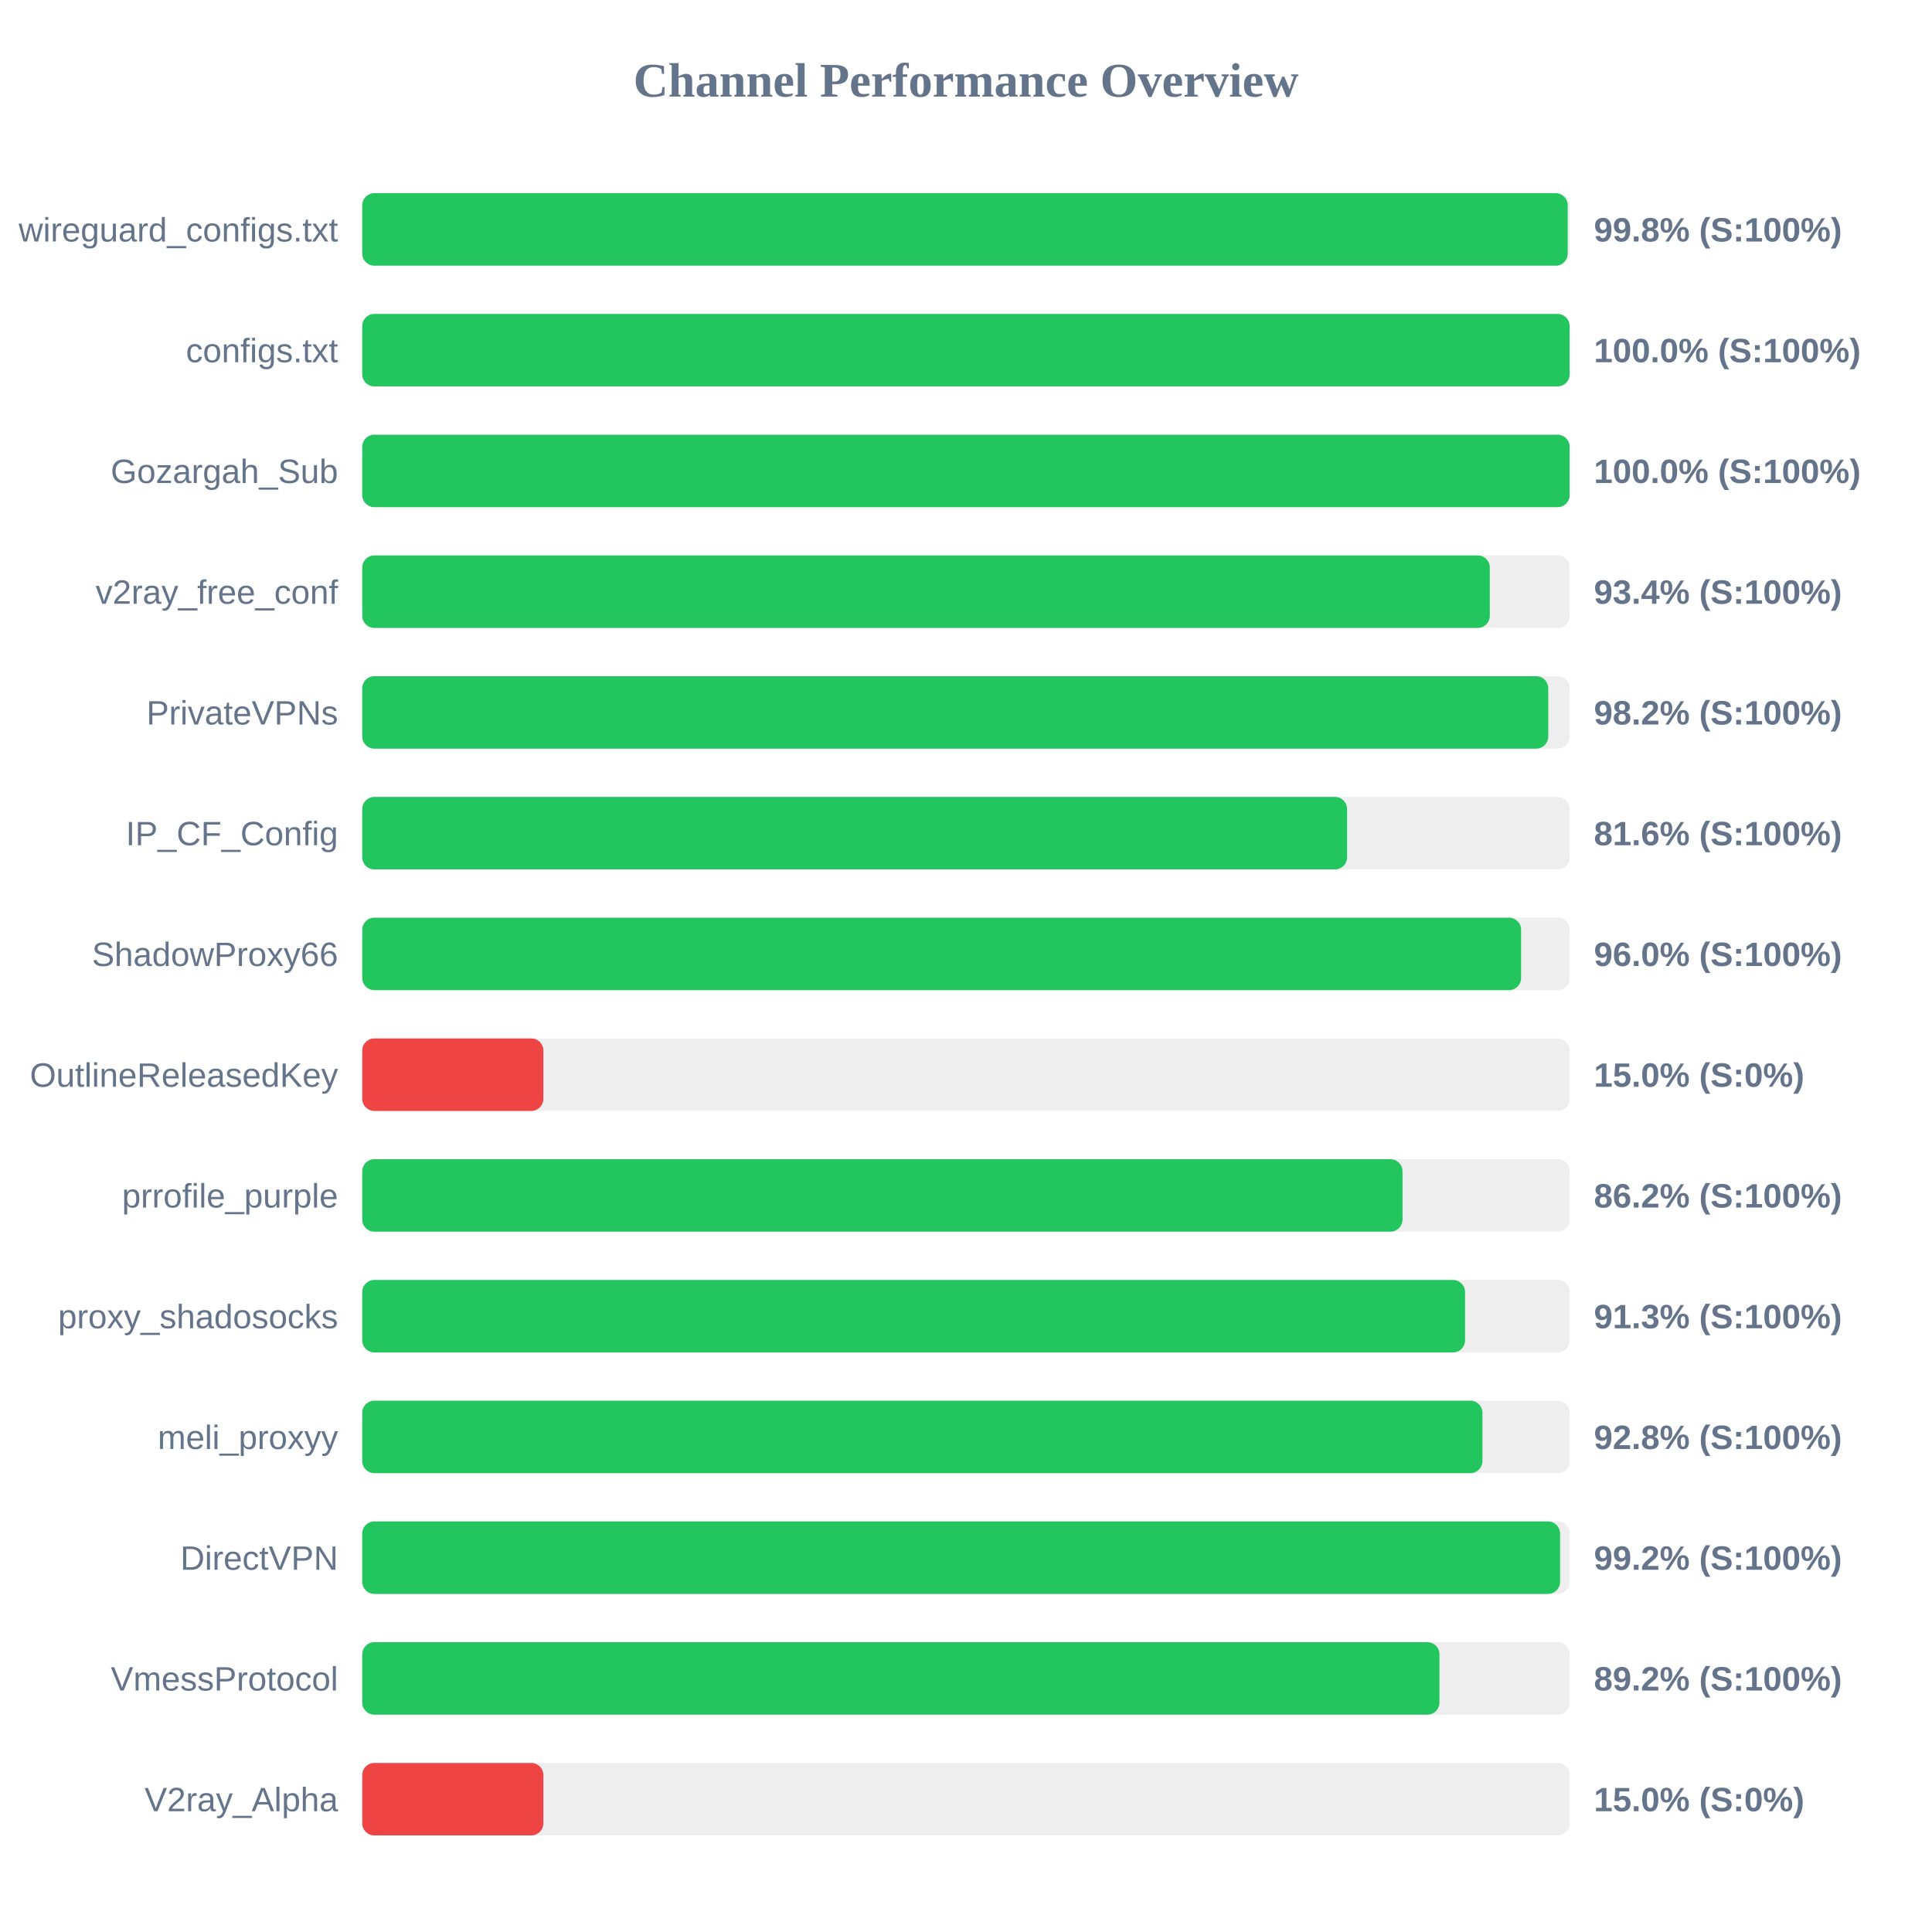
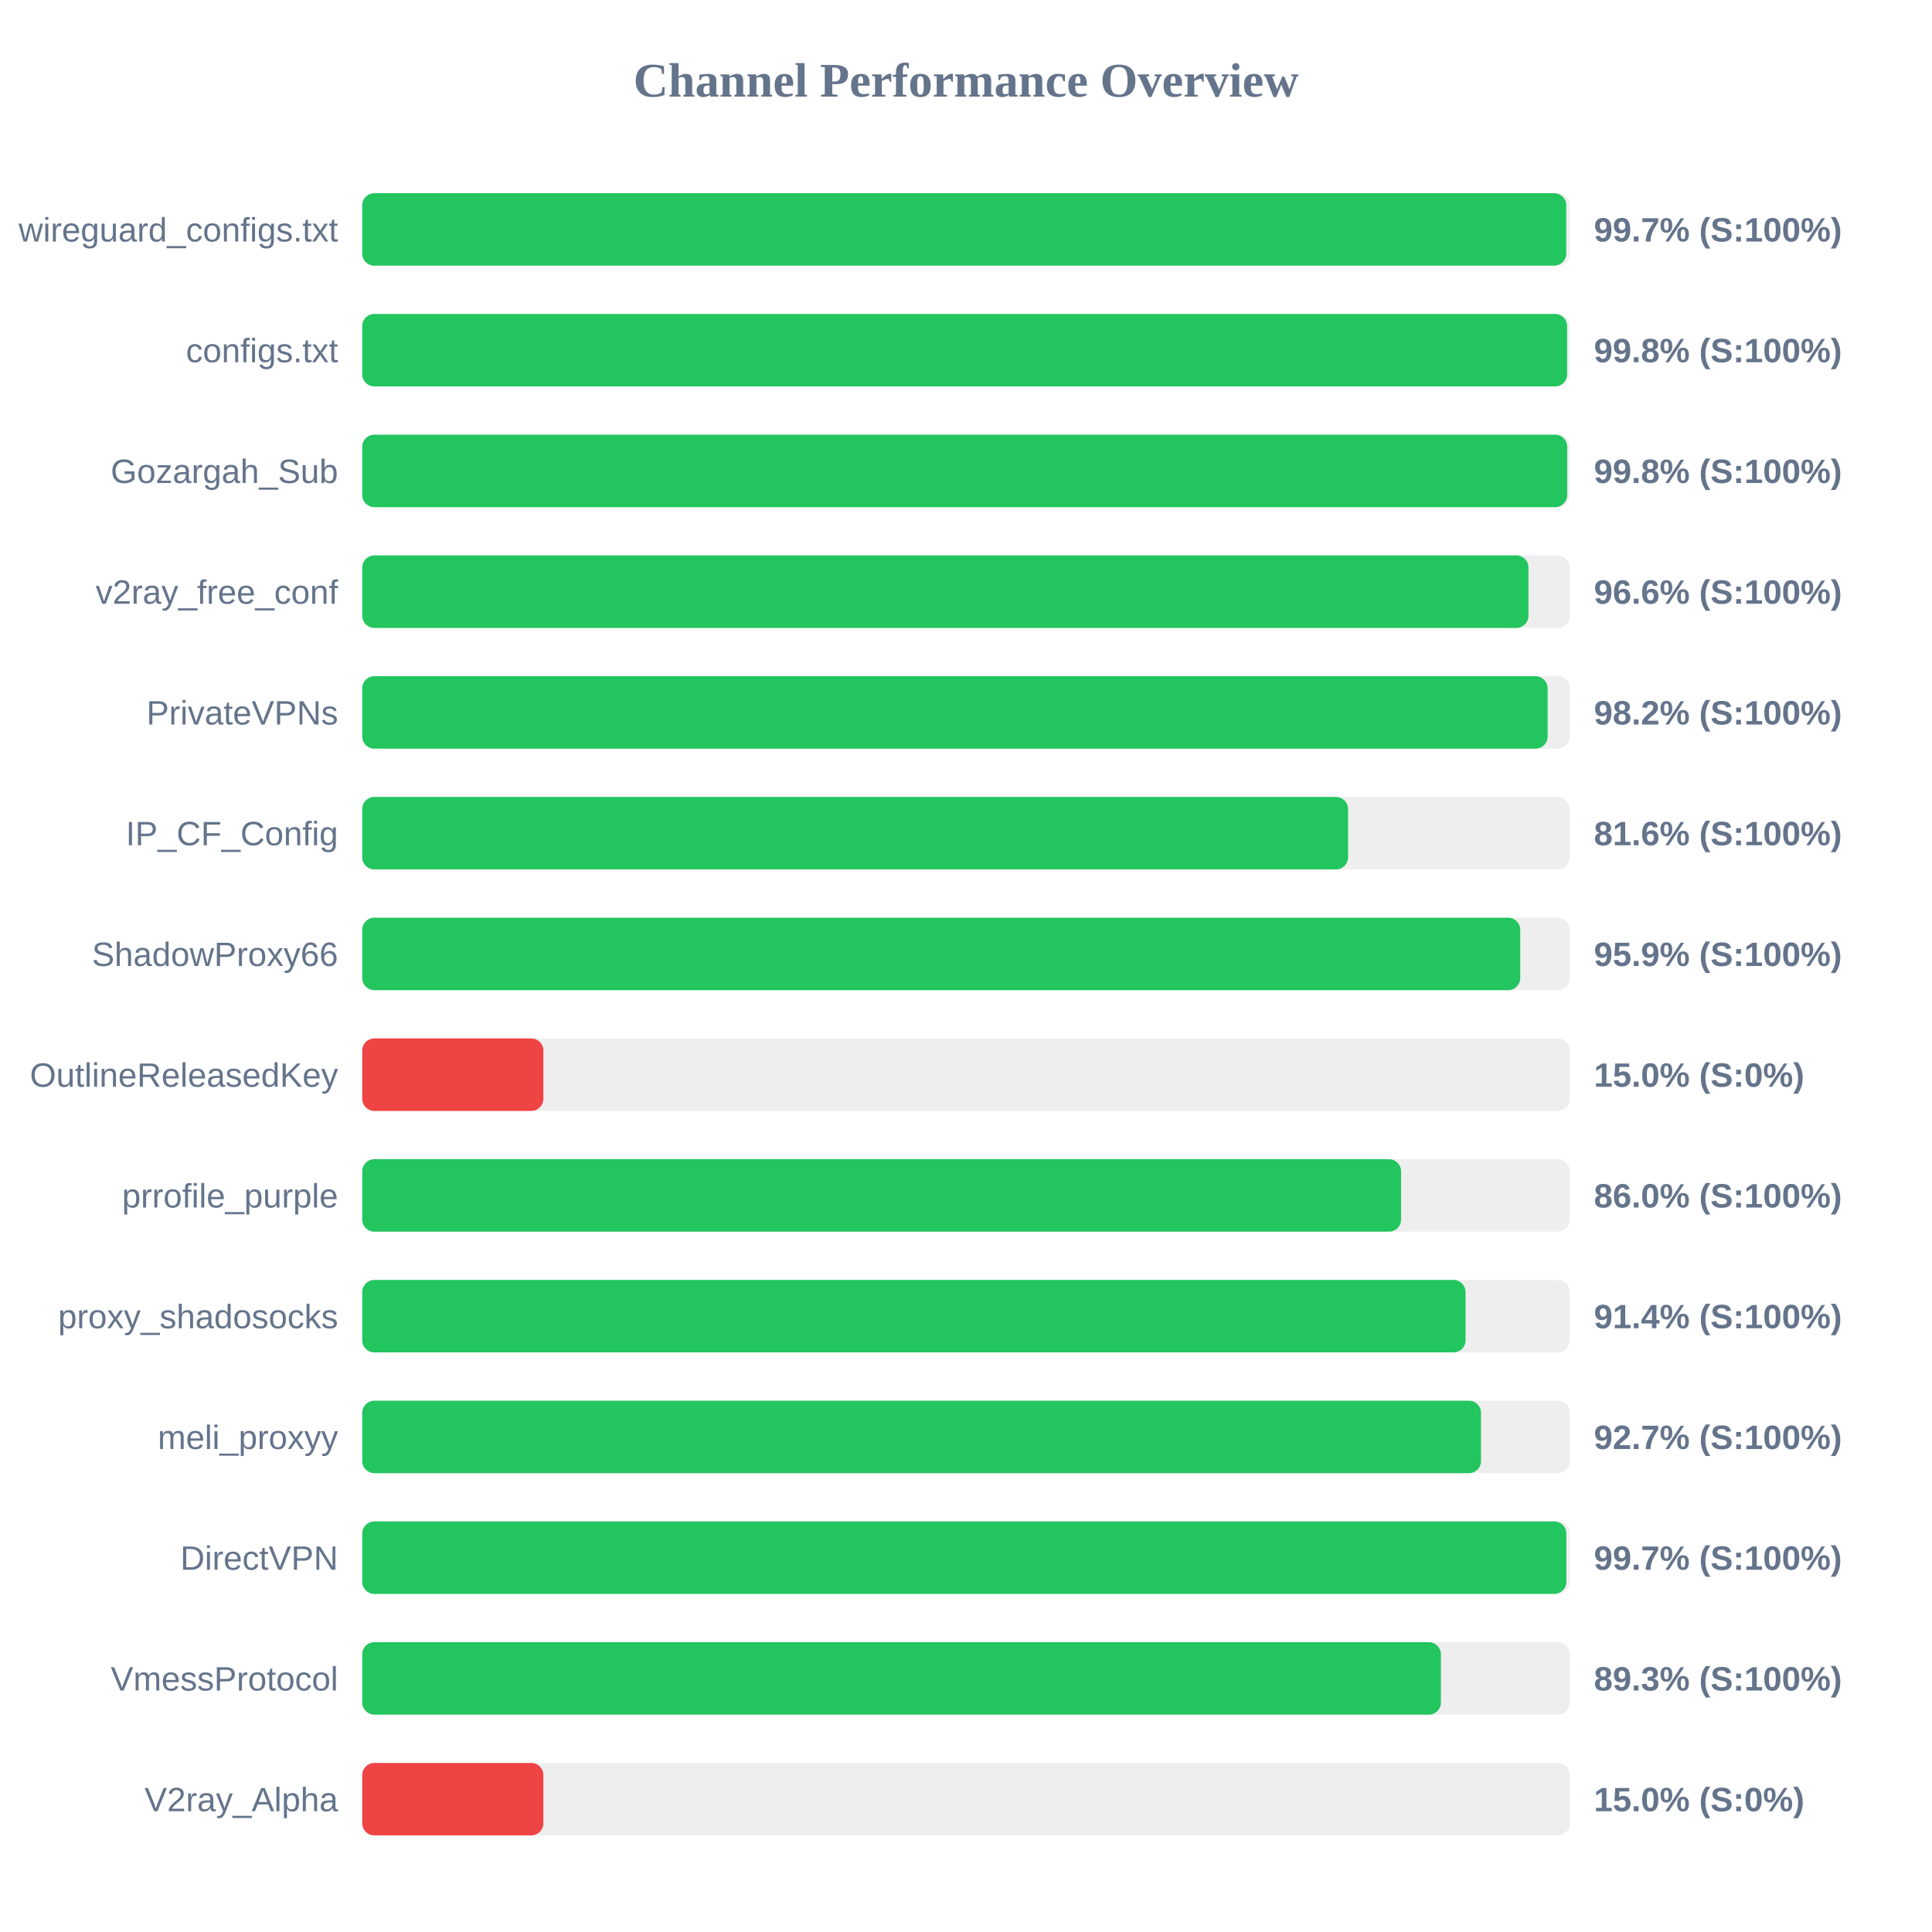
<svg xmlns="http://www.w3.org/2000/svg" width="800" height="800" version="1.1">
  <style>
        .row { font: 14px Arial; fill: #64748b; }
        .score { font: bold 14px Arial; fill: #64748b; }
    </style>
  <text x="400" y="40" text-anchor="middle" font-size="20px" font-weight="bold" fill="#64748b">Channel Performance Overview</text>
  <rect x="150" y="80" width="500" height="30" fill="#eee" rx="5" />
-   <rect x="150" y="80" width="499.15" height="30" fill="#22c55e" rx="5" />
+   <rect x="150" y="80" width="498.55" height="30" fill="#22c55e" rx="5" />
  <text x="140" y="100" text-anchor="end" class="row">wireguard_configs.txt</text>
-   <text x="660" y="100" text-anchor="start" class="score">99.8% (S:100%)</text>
+   <text x="660" y="100" text-anchor="start" class="score">99.7% (S:100%)</text>
  <rect x="150" y="130" width="500" height="30" fill="#eee" rx="5" />
-   <rect x="150" y="130" width="499.95" height="30" fill="#22c55e" rx="5" />
+   <rect x="150" y="130" width="498.9" height="30" fill="#22c55e" rx="5" />
  <text x="140" y="150" text-anchor="end" class="row">configs.txt</text>
-   <text x="660" y="150" text-anchor="start" class="score">100.0% (S:100%)</text>
+   <text x="660" y="150" text-anchor="start" class="score">99.8% (S:100%)</text>
  <rect x="150" y="180" width="500" height="30" fill="#eee" rx="5" />
-   <rect x="150" y="180" width="499.95" height="30" fill="#22c55e" rx="5" />
+   <rect x="150" y="180" width="498.95" height="30" fill="#22c55e" rx="5" />
  <text x="140" y="200" text-anchor="end" class="row">Gozargah_Sub</text>
-   <text x="660" y="200" text-anchor="start" class="score">100.0% (S:100%)</text>
+   <text x="660" y="200" text-anchor="start" class="score">99.8% (S:100%)</text>
  <rect x="150" y="230" width="500" height="30" fill="#eee" rx="5" />
-   <rect x="150" y="230" width="466.9" height="30" fill="#22c55e" rx="5" />
+   <rect x="150" y="230" width="482.9" height="30" fill="#22c55e" rx="5" />
  <text x="140" y="250" text-anchor="end" class="row">v2ray_free_conf</text>
-   <text x="660" y="250" text-anchor="start" class="score">93.4% (S:100%)</text>
+   <text x="660" y="250" text-anchor="start" class="score">96.6% (S:100%)</text>
  <rect x="150" y="280" width="500" height="30" fill="#eee" rx="5" />
-   <rect x="150" y="280" width="491.1" height="30" fill="#22c55e" rx="5" />
+   <rect x="150" y="280" width="490.85" height="30" fill="#22c55e" rx="5" />
  <text x="140" y="300" text-anchor="end" class="row">PrivateVPNs</text>
  <text x="660" y="300" text-anchor="start" class="score">98.2% (S:100%)</text>
  <rect x="150" y="330" width="500" height="30" fill="#eee" rx="5" />
-   <rect x="150" y="330" width="407.8" height="30" fill="#22c55e" rx="5" />
+   <rect x="150" y="330" width="408.2" height="30" fill="#22c55e" rx="5" />
  <text x="140" y="350" text-anchor="end" class="row">IP_CF_Config</text>
  <text x="660" y="350" text-anchor="start" class="score">81.6% (S:100%)</text>
  <rect x="150" y="380" width="500" height="30" fill="#eee" rx="5" />
-   <rect x="150" y="380" width="479.85" height="30" fill="#22c55e" rx="5" />
+   <rect x="150" y="380" width="479.5" height="30" fill="#22c55e" rx="5" />
  <text x="140" y="400" text-anchor="end" class="row">ShadowProxy66</text>
-   <text x="660" y="400" text-anchor="start" class="score">96.0% (S:100%)</text>
+   <text x="660" y="400" text-anchor="start" class="score">95.9% (S:100%)</text>
  <rect x="150" y="430" width="500" height="30" fill="#eee" rx="5" />
  <rect x="150" y="430" width="75.0" height="30" fill="#ef4444" rx="5" />
  <text x="140" y="450" text-anchor="end" class="row">OutlineReleasedKey</text>
  <text x="660" y="450" text-anchor="start" class="score">15.0% (S:0%)</text>
  <rect x="150" y="480" width="500" height="30" fill="#eee" rx="5" />
-   <rect x="150" y="480" width="430.75" height="30" fill="#22c55e" rx="5" />
+   <rect x="150" y="480" width="430.15" height="30" fill="#22c55e" rx="5" />
  <text x="140" y="500" text-anchor="end" class="row">prrofile_purple</text>
-   <text x="660" y="500" text-anchor="start" class="score">86.2% (S:100%)</text>
+   <text x="660" y="500" text-anchor="start" class="score">86.0% (S:100%)</text>
  <rect x="150" y="530" width="500" height="30" fill="#eee" rx="5" />
-   <rect x="150" y="530" width="456.65" height="30" fill="#22c55e" rx="5" />
+   <rect x="150" y="530" width="456.85" height="30" fill="#22c55e" rx="5" />
  <text x="140" y="550" text-anchor="end" class="row">proxy_shadosocks</text>
-   <text x="660" y="550" text-anchor="start" class="score">91.3% (S:100%)</text>
+   <text x="660" y="550" text-anchor="start" class="score">91.4% (S:100%)</text>
  <rect x="150" y="580" width="500" height="30" fill="#eee" rx="5" />
-   <rect x="150" y="580" width="463.85" height="30" fill="#22c55e" rx="5" />
+   <rect x="150" y="580" width="463.25" height="30" fill="#22c55e" rx="5" />
  <text x="140" y="600" text-anchor="end" class="row">meli_proxyy</text>
-   <text x="660" y="600" text-anchor="start" class="score">92.8% (S:100%)</text>
+   <text x="660" y="600" text-anchor="start" class="score">92.7% (S:100%)</text>
  <rect x="150" y="630" width="500" height="30" fill="#eee" rx="5" />
-   <rect x="150" y="630" width="496.0" height="30" fill="#22c55e" rx="5" />
+   <rect x="150" y="630" width="498.6" height="30" fill="#22c55e" rx="5" />
  <text x="140" y="650" text-anchor="end" class="row">DirectVPN</text>
-   <text x="660" y="650" text-anchor="start" class="score">99.2% (S:100%)</text>
+   <text x="660" y="650" text-anchor="start" class="score">99.7% (S:100%)</text>
  <rect x="150" y="680" width="500" height="30" fill="#eee" rx="5" />
-   <rect x="150" y="680" width="446.05" height="30" fill="#22c55e" rx="5" />
+   <rect x="150" y="680" width="446.65" height="30" fill="#22c55e" rx="5" />
  <text x="140" y="700" text-anchor="end" class="row">VmessProtocol</text>
-   <text x="660" y="700" text-anchor="start" class="score">89.2% (S:100%)</text>
+   <text x="660" y="700" text-anchor="start" class="score">89.3% (S:100%)</text>
  <rect x="150" y="730" width="500" height="30" fill="#eee" rx="5" />
  <rect x="150" y="730" width="75.0" height="30" fill="#ef4444" rx="5" />
  <text x="140" y="750" text-anchor="end" class="row">V2ray_Alpha</text>
  <text x="660" y="750" text-anchor="start" class="score">15.0% (S:0%)</text>
</svg>
